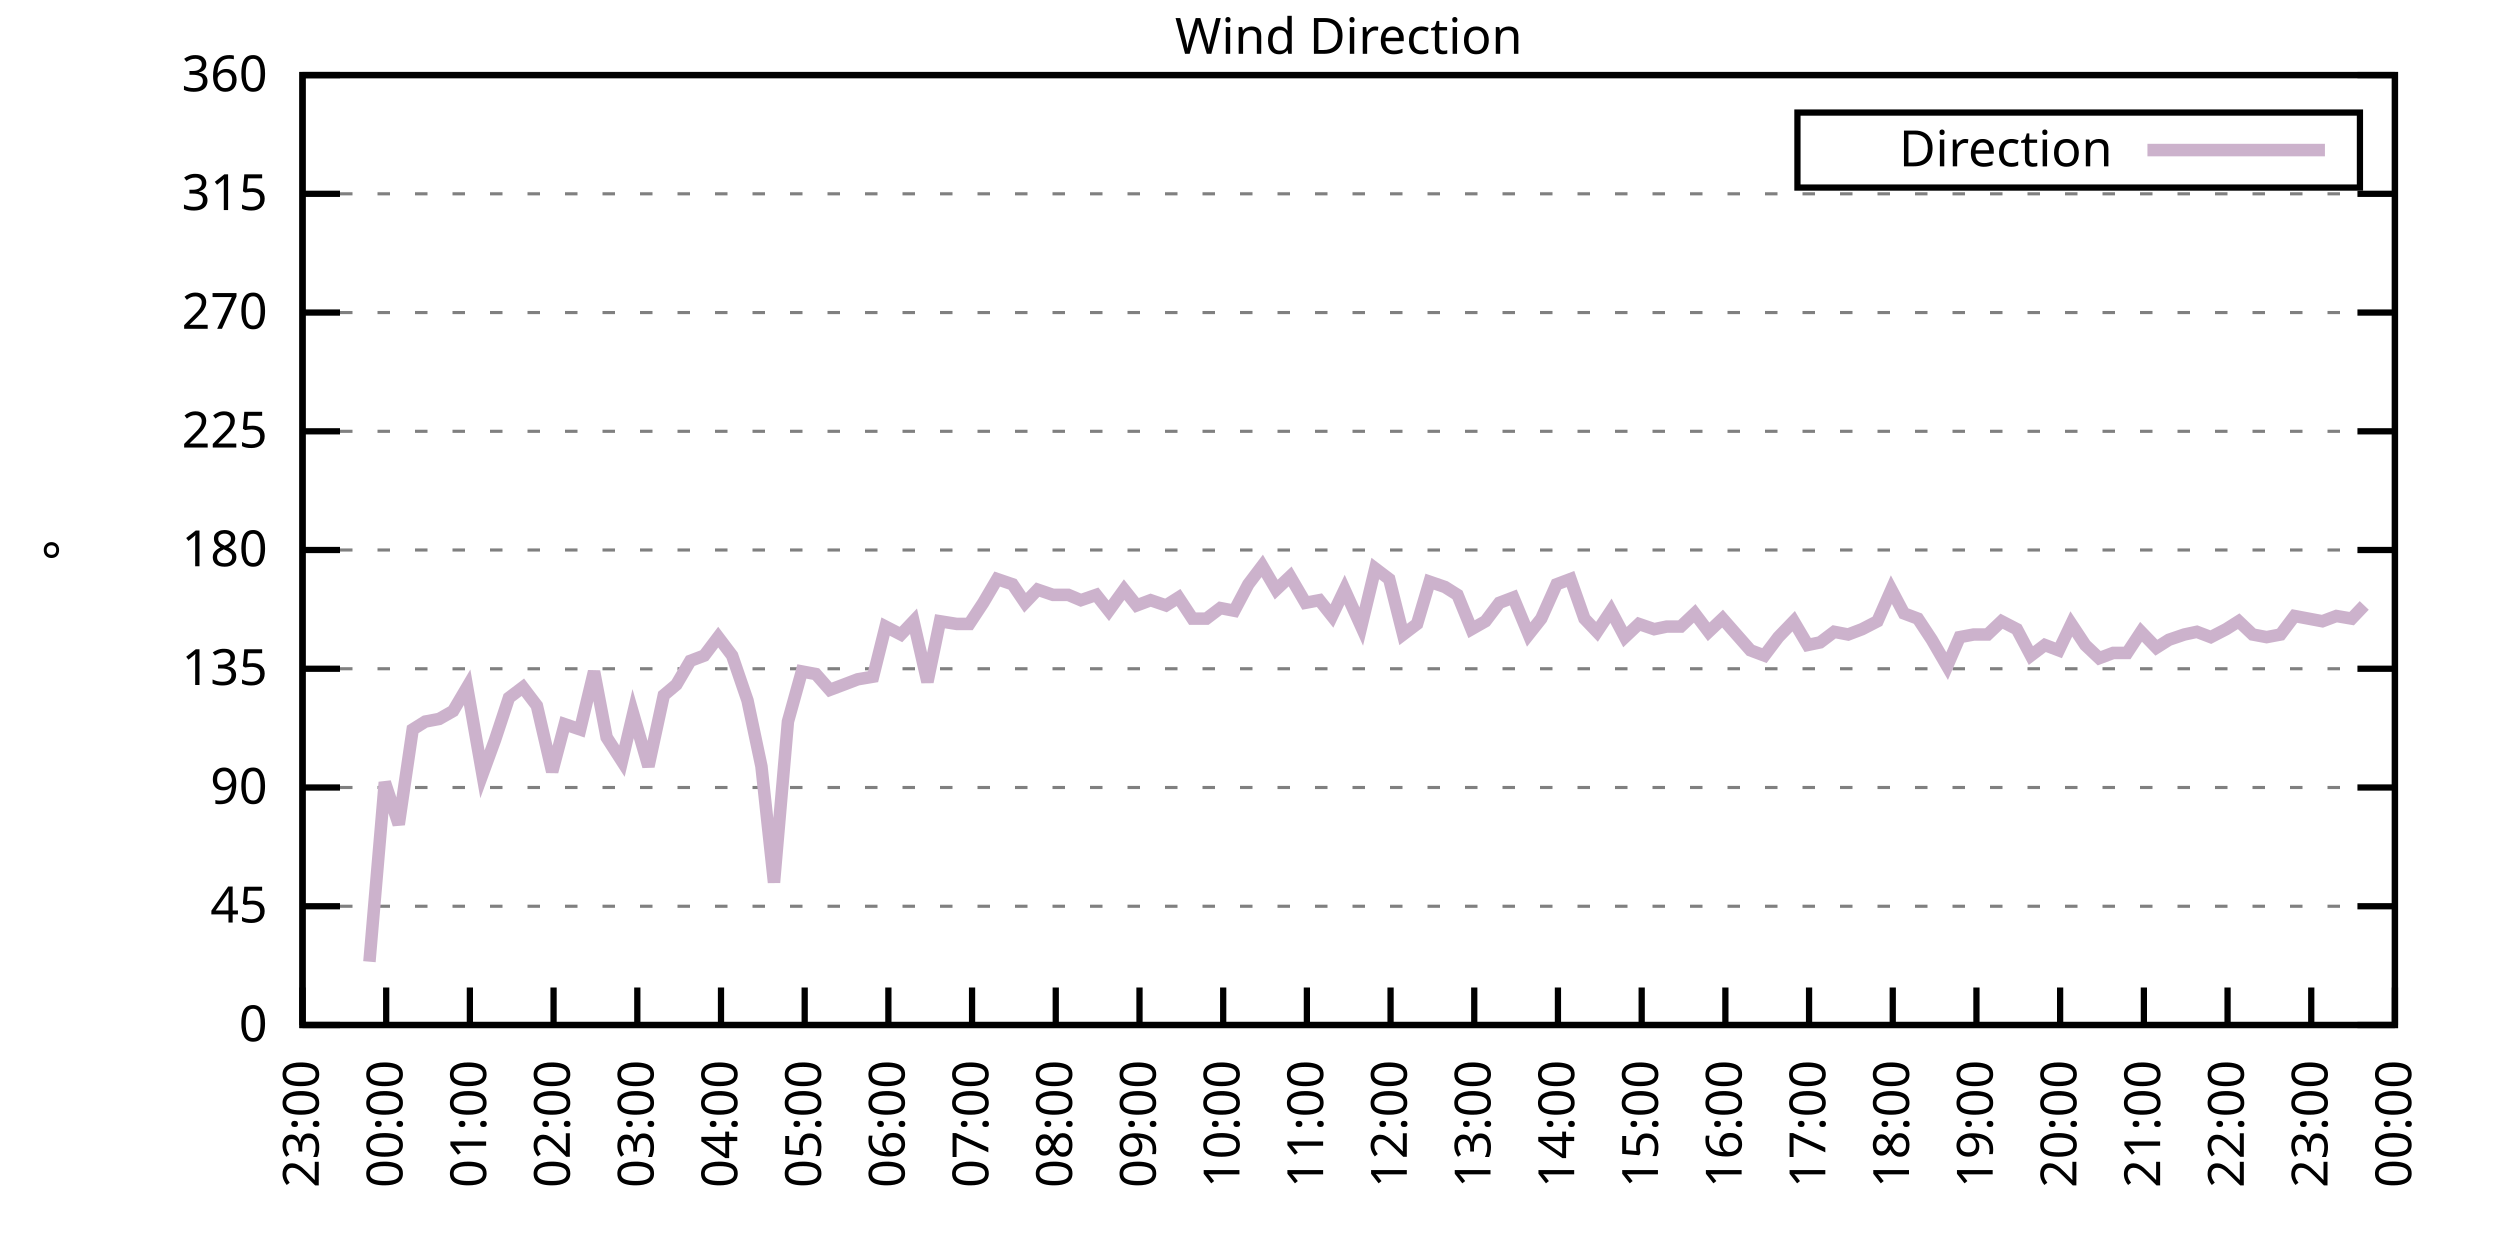
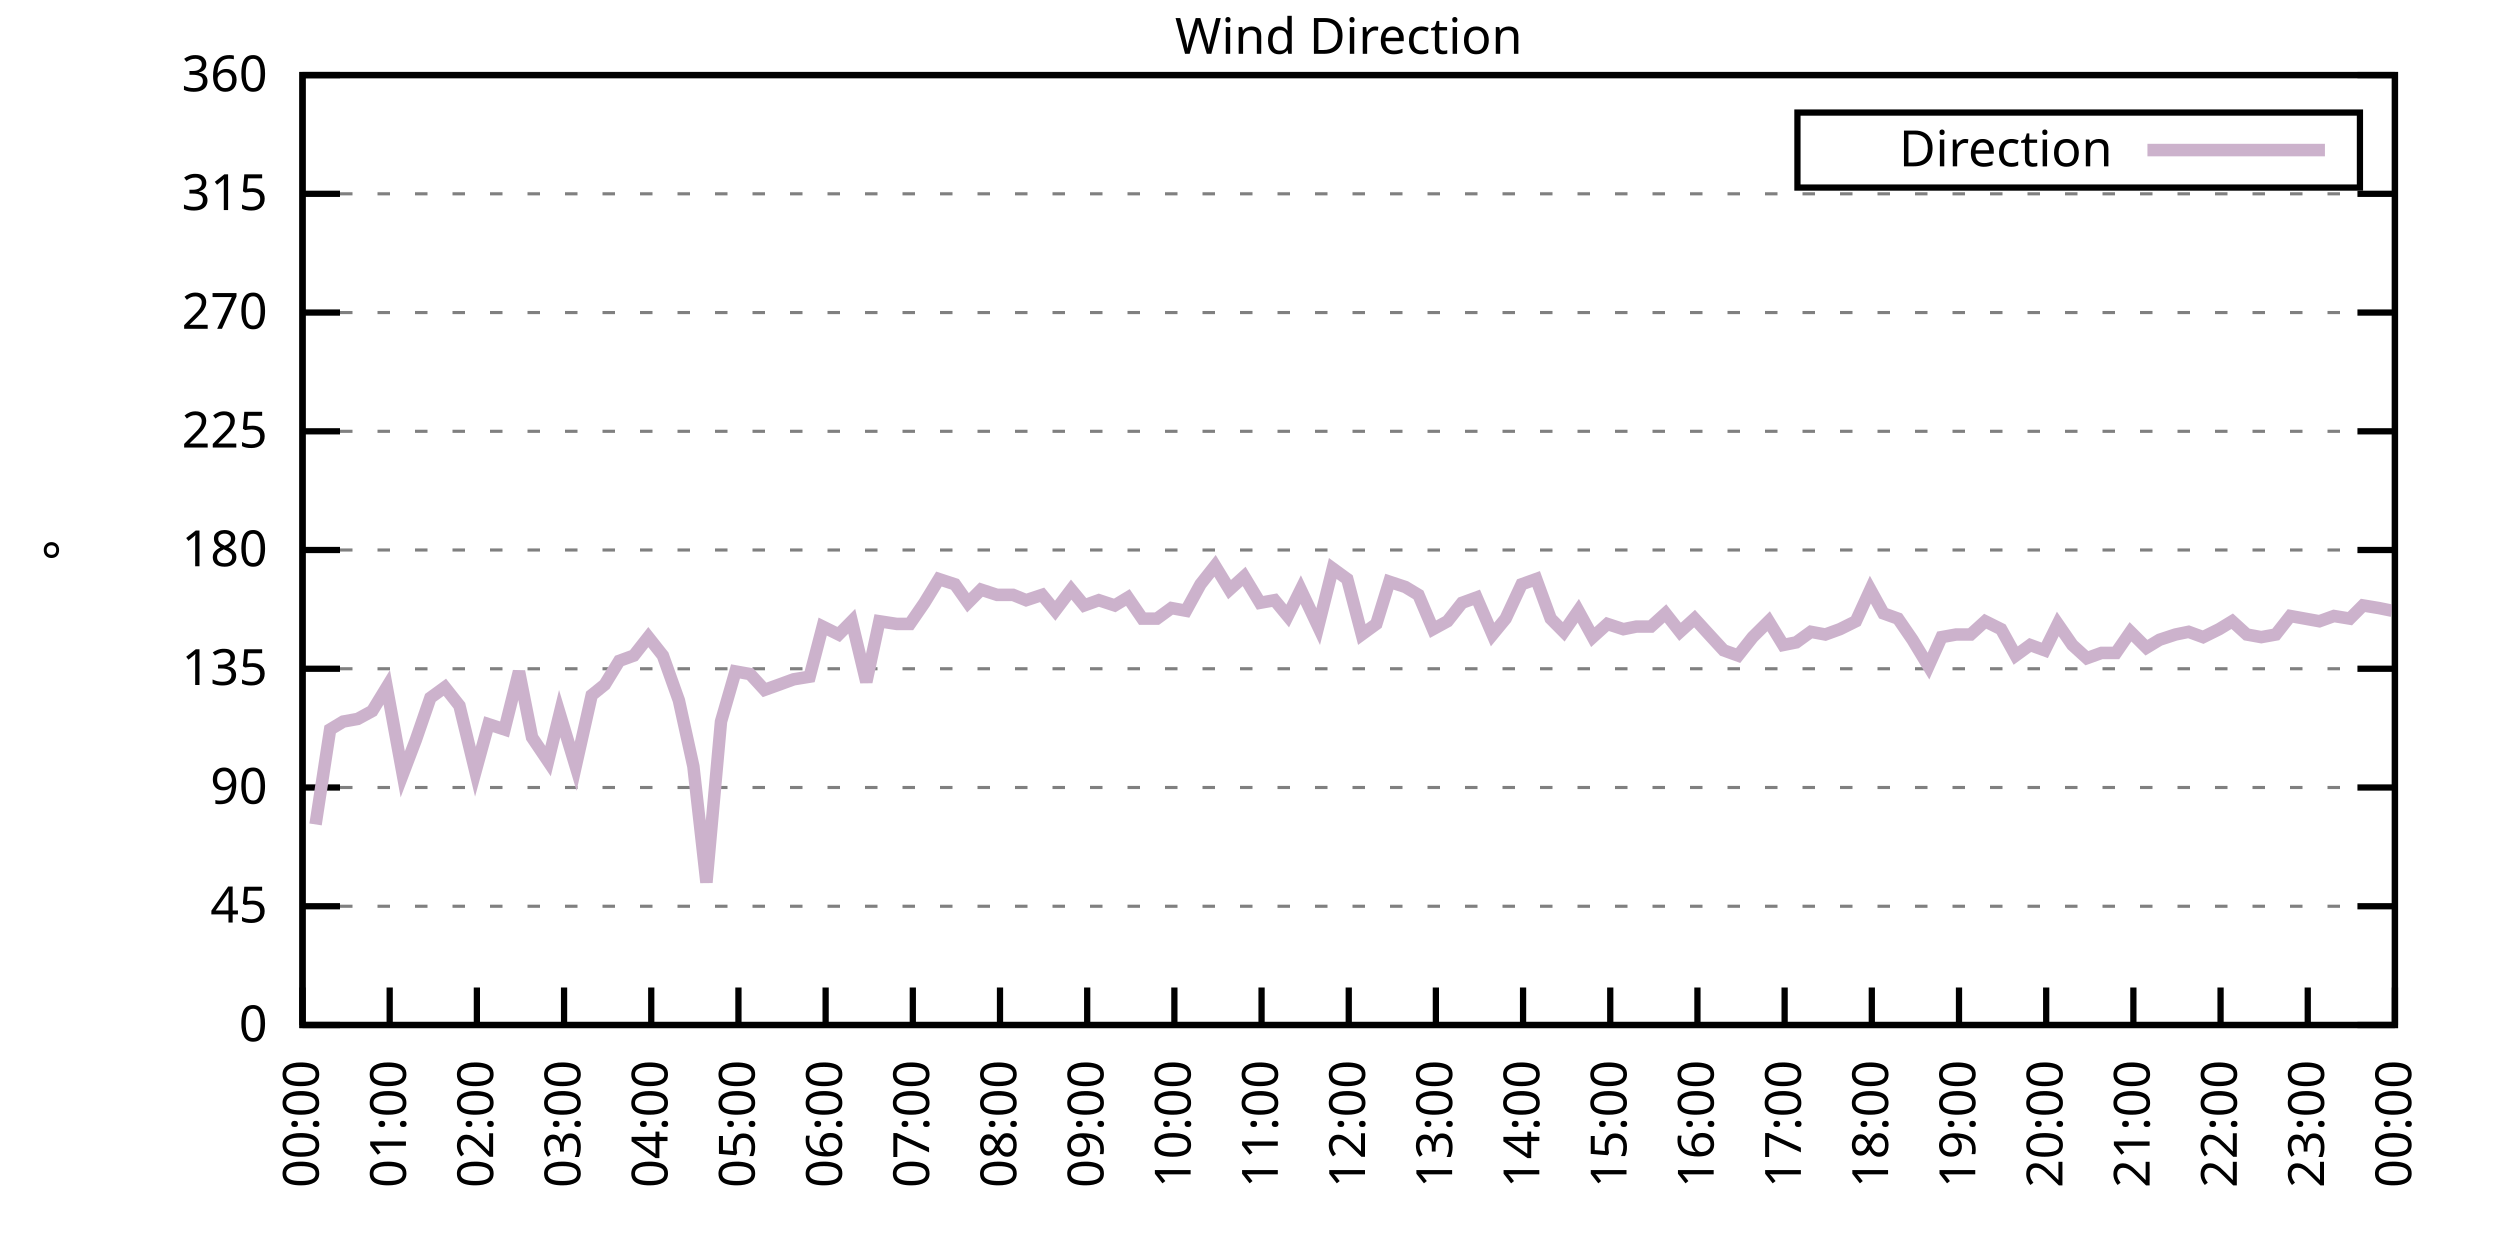
<svg xmlns="http://www.w3.org/2000/svg" xmlns:xlink="http://www.w3.org/1999/xlink" width="400" height="200" viewBox="0 0 400 200">
  <g id="gnuplot_canvas">
    <rect x="0" y="0" width="400" height="200" fill="none" />
    <defs>
      <circle id="gpDot" r="0.5" stroke-width="0.5" stroke="currentColor" />
      <path id="gpPt0" stroke-width="0.333" stroke="currentColor" d="M-1,0 h2 M0,-1 v2" />
      <path id="gpPt1" stroke-width="0.333" stroke="currentColor" d="M-1,-1 L1,1 M1,-1 L-1,1" />
      <path id="gpPt2" stroke-width="0.333" stroke="currentColor" d="M-1,0 L1,0 M0,-1 L0,1 M-1,-1 L1,1 M-1,1 L1,-1" />
      <rect id="gpPt3" stroke-width="0.333" stroke="currentColor" x="-1" y="-1" width="2" height="2" />
      <rect id="gpPt4" stroke-width="0.333" stroke="currentColor" fill="currentColor" x="-1" y="-1" width="2" height="2" />
      <circle id="gpPt5" stroke-width="0.333" stroke="currentColor" cx="0" cy="0" r="1" />
      <use xlink:href="#gpPt5" id="gpPt6" fill="currentColor" stroke="none" />
      <path id="gpPt7" stroke-width="0.333" stroke="currentColor" d="M0,-1.33 L-1.33,0.67 L1.33,0.67 z" />
      <use xlink:href="#gpPt7" id="gpPt8" fill="currentColor" stroke="none" />
      <use xlink:href="#gpPt7" id="gpPt9" stroke="currentColor" transform="rotate(180)" />
      <use xlink:href="#gpPt9" id="gpPt10" fill="currentColor" stroke="none" />
      <use xlink:href="#gpPt3" id="gpPt11" stroke="currentColor" transform="rotate(45)" />
      <use xlink:href="#gpPt11" id="gpPt12" fill="currentColor" stroke="none" />
      <path id="gpPt13" stroke-width="0.333" stroke="currentColor" d="M0,1.330 L1.265,0.411 L0.782,-1.067 L-0.782,-1.076 L-1.265,0.411 z" />
      <use xlink:href="#gpPt13" id="gpPt14" fill="currentColor" stroke="none" />
      <filter id="textbox" filterUnits="objectBoundingBox" x="0" y="0" height="1" width="1">
        <feFlood flood-color="white" flood-opacity="1" result="bgnd" />
        <feComposite in="SourceGraphic" in2="bgnd" operator="atop" />
      </filter>
      <filter id="greybox" filterUnits="objectBoundingBox" x="0" y="0" height="1" width="1">
        <feFlood flood-color="lightgrey" flood-opacity="1" result="grey" />
        <feComposite in="SourceGraphic" in2="grey" operator="atop" />
      </filter>
    </defs>
    <g fill="none" color="white" stroke="currentColor" stroke-width="1.00" stroke-linecap="butt" stroke-linejoin="miter">
</g>
    <g fill="none" color="black" stroke="currentColor" stroke-width="1.00" stroke-linecap="butt" stroke-linejoin="miter">
      <g stroke="none" shape-rendering="crispEdges">
        <polygon fill="rgb(255, 255, 255)" points="48.40,164.00 383.18,164.00 383.18,12.02 48.40,12.02 " />
      </g>
    </g>
    <g fill="none" color="black" stroke="currentColor" stroke-width="1.00" stroke-linecap="butt" stroke-linejoin="miter">
</g>
    <g fill="none" color="black" stroke="black" stroke-width="0.50" stroke-linecap="butt" stroke-linejoin="miter">
</g>
    <g fill="none" color="gray" stroke="currentColor" stroke-width="0.50" stroke-linecap="butt" stroke-linejoin="miter">
      <path stroke="gray" stroke-dasharray="2,4" class="gridline" d="M48.40,164.00 L383.19,164.00  " />
    </g>
    <g fill="none" color="gray" stroke="gray" stroke-width="1.00" stroke-linecap="butt" stroke-linejoin="miter">
</g>
    <g fill="none" color="black" stroke="currentColor" stroke-width="1.00" stroke-linecap="butt" stroke-linejoin="miter">
      <path stroke="black" d="M48.40,164.00 L54.40,164.00 M383.19,164.00 L377.19,164.00  " />
      <g transform="translate(42.80,166.60)" stroke="none" fill="black" font-family="Sans" font-size="8.00" text-anchor="end">
        <text>
          <tspan font-family="Sans"> 0</tspan>
        </text>
      </g>
    </g>
    <g fill="none" color="black" stroke="currentColor" stroke-width="1.00" stroke-linecap="butt" stroke-linejoin="miter">
</g>
    <g fill="none" color="black" stroke="black" stroke-width="0.50" stroke-linecap="butt" stroke-linejoin="miter">
</g>
    <g fill="none" color="gray" stroke="currentColor" stroke-width="0.50" stroke-linecap="butt" stroke-linejoin="miter">
      <path stroke="gray" stroke-dasharray="2,4" class="gridline" d="M48.40,145.00 L383.19,145.00  " />
    </g>
    <g fill="none" color="gray" stroke="gray" stroke-width="1.00" stroke-linecap="butt" stroke-linejoin="miter">
</g>
    <g fill="none" color="black" stroke="currentColor" stroke-width="1.00" stroke-linecap="butt" stroke-linejoin="miter">
      <path stroke="black" d="M48.40,145.00 L54.40,145.00 M383.19,145.00 L377.19,145.00  " />
      <g transform="translate(42.80,147.60)" stroke="none" fill="black" font-family="Sans" font-size="8.00" text-anchor="end">
        <text>
          <tspan font-family="Sans"> 45</tspan>
        </text>
      </g>
    </g>
    <g fill="none" color="black" stroke="currentColor" stroke-width="1.00" stroke-linecap="butt" stroke-linejoin="miter">
</g>
    <g fill="none" color="black" stroke="black" stroke-width="0.50" stroke-linecap="butt" stroke-linejoin="miter">
</g>
    <g fill="none" color="gray" stroke="currentColor" stroke-width="0.50" stroke-linecap="butt" stroke-linejoin="miter">
      <path stroke="gray" stroke-dasharray="2,4" class="gridline" d="M48.40,126.00 L383.19,126.00  " />
    </g>
    <g fill="none" color="gray" stroke="gray" stroke-width="1.00" stroke-linecap="butt" stroke-linejoin="miter">
</g>
    <g fill="none" color="black" stroke="currentColor" stroke-width="1.00" stroke-linecap="butt" stroke-linejoin="miter">
      <path stroke="black" d="M48.40,126.00 L54.40,126.00 M383.19,126.00 L377.19,126.00  " />
      <g transform="translate(42.80,128.60)" stroke="none" fill="black" font-family="Sans" font-size="8.00" text-anchor="end">
        <text>
          <tspan font-family="Sans"> 90</tspan>
        </text>
      </g>
    </g>
    <g fill="none" color="black" stroke="currentColor" stroke-width="1.00" stroke-linecap="butt" stroke-linejoin="miter">
</g>
    <g fill="none" color="black" stroke="black" stroke-width="0.50" stroke-linecap="butt" stroke-linejoin="miter">
</g>
    <g fill="none" color="gray" stroke="currentColor" stroke-width="0.50" stroke-linecap="butt" stroke-linejoin="miter">
      <path stroke="gray" stroke-dasharray="2,4" class="gridline" d="M48.40,107.00 L383.19,107.00  " />
    </g>
    <g fill="none" color="gray" stroke="gray" stroke-width="1.00" stroke-linecap="butt" stroke-linejoin="miter">
</g>
    <g fill="none" color="black" stroke="currentColor" stroke-width="1.00" stroke-linecap="butt" stroke-linejoin="miter">
      <path stroke="black" d="M48.40,107.00 L54.40,107.00 M383.19,107.00 L377.19,107.00  " />
      <g transform="translate(42.80,109.60)" stroke="none" fill="black" font-family="Sans" font-size="8.00" text-anchor="end">
        <text>
          <tspan font-family="Sans"> 135</tspan>
        </text>
      </g>
    </g>
    <g fill="none" color="black" stroke="currentColor" stroke-width="1.00" stroke-linecap="butt" stroke-linejoin="miter">
</g>
    <g fill="none" color="black" stroke="black" stroke-width="0.50" stroke-linecap="butt" stroke-linejoin="miter">
</g>
    <g fill="none" color="gray" stroke="currentColor" stroke-width="0.50" stroke-linecap="butt" stroke-linejoin="miter">
      <path stroke="gray" stroke-dasharray="2,4" class="gridline" d="M48.40,88.00 L383.19,88.00  " />
    </g>
    <g fill="none" color="gray" stroke="gray" stroke-width="1.00" stroke-linecap="butt" stroke-linejoin="miter">
</g>
    <g fill="none" color="black" stroke="currentColor" stroke-width="1.00" stroke-linecap="butt" stroke-linejoin="miter">
      <path stroke="black" d="M48.40,88.00 L54.40,88.00 M383.19,88.00 L377.19,88.00  " />
      <g transform="translate(42.80,90.60)" stroke="none" fill="black" font-family="Sans" font-size="8.00" text-anchor="end">
        <text>
          <tspan font-family="Sans"> 180</tspan>
        </text>
      </g>
    </g>
    <g fill="none" color="black" stroke="currentColor" stroke-width="1.00" stroke-linecap="butt" stroke-linejoin="miter">
</g>
    <g fill="none" color="black" stroke="black" stroke-width="0.50" stroke-linecap="butt" stroke-linejoin="miter">
</g>
    <g fill="none" color="gray" stroke="currentColor" stroke-width="0.50" stroke-linecap="butt" stroke-linejoin="miter">
      <path stroke="gray" stroke-dasharray="2,4" class="gridline" d="M48.40,69.01 L383.19,69.01  " />
    </g>
    <g fill="none" color="gray" stroke="gray" stroke-width="1.00" stroke-linecap="butt" stroke-linejoin="miter">
</g>
    <g fill="none" color="black" stroke="currentColor" stroke-width="1.00" stroke-linecap="butt" stroke-linejoin="miter">
      <path stroke="black" d="M48.40,69.01 L54.40,69.01 M383.19,69.01 L377.19,69.01  " />
      <g transform="translate(42.80,71.61)" stroke="none" fill="black" font-family="Sans" font-size="8.00" text-anchor="end">
        <text>
          <tspan font-family="Sans"> 225</tspan>
        </text>
      </g>
    </g>
    <g fill="none" color="black" stroke="currentColor" stroke-width="1.00" stroke-linecap="butt" stroke-linejoin="miter">
</g>
    <g fill="none" color="black" stroke="black" stroke-width="0.50" stroke-linecap="butt" stroke-linejoin="miter">
</g>
    <g fill="none" color="gray" stroke="currentColor" stroke-width="0.50" stroke-linecap="butt" stroke-linejoin="miter">
      <path stroke="gray" stroke-dasharray="2,4" class="gridline" d="M48.40,50.01 L383.19,50.01  " />
    </g>
    <g fill="none" color="gray" stroke="gray" stroke-width="1.00" stroke-linecap="butt" stroke-linejoin="miter">
</g>
    <g fill="none" color="black" stroke="currentColor" stroke-width="1.00" stroke-linecap="butt" stroke-linejoin="miter">
      <path stroke="black" d="M48.40,50.01 L54.40,50.01 M383.19,50.01 L377.19,50.01  " />
      <g transform="translate(42.80,52.61)" stroke="none" fill="black" font-family="Sans" font-size="8.00" text-anchor="end">
        <text>
          <tspan font-family="Sans"> 270</tspan>
        </text>
      </g>
    </g>
    <g fill="none" color="black" stroke="currentColor" stroke-width="1.00" stroke-linecap="butt" stroke-linejoin="miter">
</g>
    <g fill="none" color="black" stroke="black" stroke-width="0.50" stroke-linecap="butt" stroke-linejoin="miter">
</g>
    <g fill="none" color="gray" stroke="currentColor" stroke-width="0.50" stroke-linecap="butt" stroke-linejoin="miter">
      <path stroke="gray" stroke-dasharray="2,4" class="gridline" d="M48.40,31.01 L383.19,31.01  " />
    </g>
    <g fill="none" color="gray" stroke="gray" stroke-width="1.00" stroke-linecap="butt" stroke-linejoin="miter">
</g>
    <g fill="none" color="black" stroke="currentColor" stroke-width="1.00" stroke-linecap="butt" stroke-linejoin="miter">
      <path stroke="black" d="M48.40,31.01 L54.40,31.01 M383.19,31.01 L377.19,31.01  " />
      <g transform="translate(42.80,33.61)" stroke="none" fill="black" font-family="Sans" font-size="8.00" text-anchor="end">
        <text>
          <tspan font-family="Sans"> 315</tspan>
        </text>
      </g>
    </g>
    <g fill="none" color="black" stroke="currentColor" stroke-width="1.00" stroke-linecap="butt" stroke-linejoin="miter">
</g>
    <g fill="none" color="black" stroke="black" stroke-width="0.50" stroke-linecap="butt" stroke-linejoin="miter">
</g>
    <g fill="none" color="gray" stroke="currentColor" stroke-width="0.50" stroke-linecap="butt" stroke-linejoin="miter">
      <path stroke="gray" stroke-dasharray="2,4" class="gridline" d="M48.40,12.01 L383.19,12.01  " />
    </g>
    <g fill="none" color="gray" stroke="gray" stroke-width="1.00" stroke-linecap="butt" stroke-linejoin="miter">
</g>
    <g fill="none" color="black" stroke="currentColor" stroke-width="1.00" stroke-linecap="butt" stroke-linejoin="miter">
      <path stroke="black" d="M48.40,12.01 L54.40,12.01 M383.19,12.01 L377.19,12.01  " />
      <g transform="translate(42.80,14.61)" stroke="none" fill="black" font-family="Sans" font-size="8.00" text-anchor="end">
        <text>
          <tspan font-family="Sans"> 360</tspan>
        </text>
      </g>
    </g>
    <g fill="none" color="black" stroke="currentColor" stroke-width="1.00" stroke-linecap="butt" stroke-linejoin="miter">
      <path stroke="black" d="M48.40,164.00 L48.40,158.00  " />
      <g transform="translate(51.00,169.60) rotate(270.00)" stroke="none" fill="black" font-family="Sans" font-size="8.00" text-anchor="end">
        <text>
-           <tspan font-family="Sans">23:00</tspan>
-         </text>
-       </g>
-     </g>
-     <g fill="none" color="black" stroke="currentColor" stroke-width="1.00" stroke-linecap="butt" stroke-linejoin="miter">
-       <path stroke="black" d="M61.79,164.00 L61.79,158.00  " />
-       <g transform="translate(64.39,169.60) rotate(270.00)" stroke="none" fill="black" font-family="Sans" font-size="8.00" text-anchor="end">
-         <text>
          <tspan font-family="Sans">00:00</tspan>
        </text>
      </g>
    </g>
    <g fill="none" color="black" stroke="currentColor" stroke-width="1.00" stroke-linecap="butt" stroke-linejoin="miter">
-       <path stroke="black" d="M75.18,164.00 L75.18,158.00  " />
-       <g transform="translate(77.78,169.60) rotate(270.00)" stroke="none" fill="black" font-family="Sans" font-size="8.00" text-anchor="end">
+       <path stroke="black" d="M62.35,164.00 L62.35,158.00  " />
+       <g transform="translate(64.95,169.60) rotate(270.00)" stroke="none" fill="black" font-family="Sans" font-size="8.00" text-anchor="end">
        <text>
          <tspan font-family="Sans">01:00</tspan>
        </text>
      </g>
    </g>
    <g fill="none" color="black" stroke="currentColor" stroke-width="1.00" stroke-linecap="butt" stroke-linejoin="miter">
-       <path stroke="black" d="M88.57,164.00 L88.57,158.00  " />
-       <g transform="translate(91.17,169.60) rotate(270.00)" stroke="none" fill="black" font-family="Sans" font-size="8.00" text-anchor="end">
+       <path stroke="black" d="M76.30,164.00 L76.30,158.00  " />
+       <g transform="translate(78.90,169.60) rotate(270.00)" stroke="none" fill="black" font-family="Sans" font-size="8.00" text-anchor="end">
        <text>
          <tspan font-family="Sans">02:00</tspan>
        </text>
      </g>
    </g>
    <g fill="none" color="black" stroke="currentColor" stroke-width="1.00" stroke-linecap="butt" stroke-linejoin="miter">
-       <path stroke="black" d="M101.97,164.00 L101.97,158.00  " />
-       <g transform="translate(104.57,169.60) rotate(270.00)" stroke="none" fill="black" font-family="Sans" font-size="8.00" text-anchor="end">
+       <path stroke="black" d="M90.25,164.00 L90.25,158.00  " />
+       <g transform="translate(92.85,169.60) rotate(270.00)" stroke="none" fill="black" font-family="Sans" font-size="8.00" text-anchor="end">
        <text>
          <tspan font-family="Sans">03:00</tspan>
        </text>
      </g>
    </g>
    <g fill="none" color="black" stroke="currentColor" stroke-width="1.00" stroke-linecap="butt" stroke-linejoin="miter">
-       <path stroke="black" d="M115.36,164.00 L115.36,158.00  " />
-       <g transform="translate(117.96,169.60) rotate(270.00)" stroke="none" fill="black" font-family="Sans" font-size="8.00" text-anchor="end">
+       <path stroke="black" d="M104.20,164.00 L104.20,158.00  " />
+       <g transform="translate(106.80,169.60) rotate(270.00)" stroke="none" fill="black" font-family="Sans" font-size="8.00" text-anchor="end">
        <text>
          <tspan font-family="Sans">04:00</tspan>
        </text>
      </g>
    </g>
    <g fill="none" color="black" stroke="currentColor" stroke-width="1.00" stroke-linecap="butt" stroke-linejoin="miter">
-       <path stroke="black" d="M128.75,164.00 L128.75,158.00  " />
-       <g transform="translate(131.35,169.60) rotate(270.00)" stroke="none" fill="black" font-family="Sans" font-size="8.00" text-anchor="end">
+       <path stroke="black" d="M118.15,164.00 L118.15,158.00  " />
+       <g transform="translate(120.75,169.60) rotate(270.00)" stroke="none" fill="black" font-family="Sans" font-size="8.00" text-anchor="end">
        <text>
          <tspan font-family="Sans">05:00</tspan>
        </text>
      </g>
    </g>
    <g fill="none" color="black" stroke="currentColor" stroke-width="1.00" stroke-linecap="butt" stroke-linejoin="miter">
-       <path stroke="black" d="M142.14,164.00 L142.14,158.00  " />
-       <g transform="translate(144.74,169.60) rotate(270.00)" stroke="none" fill="black" font-family="Sans" font-size="8.00" text-anchor="end">
+       <path stroke="black" d="M132.10,164.00 L132.10,158.00  " />
+       <g transform="translate(134.70,169.60) rotate(270.00)" stroke="none" fill="black" font-family="Sans" font-size="8.00" text-anchor="end">
        <text>
          <tspan font-family="Sans">06:00</tspan>
        </text>
      </g>
    </g>
    <g fill="none" color="black" stroke="currentColor" stroke-width="1.00" stroke-linecap="butt" stroke-linejoin="miter">
-       <path stroke="black" d="M155.53,164.00 L155.53,158.00  " />
-       <g transform="translate(158.13,169.60) rotate(270.00)" stroke="none" fill="black" font-family="Sans" font-size="8.00" text-anchor="end">
+       <path stroke="black" d="M146.05,164.00 L146.05,158.00  " />
+       <g transform="translate(148.65,169.60) rotate(270.00)" stroke="none" fill="black" font-family="Sans" font-size="8.00" text-anchor="end">
        <text>
          <tspan font-family="Sans">07:00</tspan>
        </text>
      </g>
    </g>
    <g fill="none" color="black" stroke="currentColor" stroke-width="1.00" stroke-linecap="butt" stroke-linejoin="miter">
-       <path stroke="black" d="M168.92,164.00 L168.92,158.00  " />
-       <g transform="translate(171.52,169.60) rotate(270.00)" stroke="none" fill="black" font-family="Sans" font-size="8.00" text-anchor="end">
+       <path stroke="black" d="M160.00,164.00 L160.00,158.00  " />
+       <g transform="translate(162.60,169.60) rotate(270.00)" stroke="none" fill="black" font-family="Sans" font-size="8.00" text-anchor="end">
        <text>
          <tspan font-family="Sans">08:00</tspan>
        </text>
      </g>
    </g>
    <g fill="none" color="black" stroke="currentColor" stroke-width="1.00" stroke-linecap="butt" stroke-linejoin="miter">
-       <path stroke="black" d="M182.32,164.00 L182.32,158.00  " />
-       <g transform="translate(184.92,169.60) rotate(270.00)" stroke="none" fill="black" font-family="Sans" font-size="8.00" text-anchor="end">
+       <path stroke="black" d="M173.95,164.00 L173.95,158.00  " />
+       <g transform="translate(176.55,169.60) rotate(270.00)" stroke="none" fill="black" font-family="Sans" font-size="8.00" text-anchor="end">
        <text>
          <tspan font-family="Sans">09:00</tspan>
        </text>
      </g>
    </g>
    <g fill="none" color="black" stroke="currentColor" stroke-width="1.00" stroke-linecap="butt" stroke-linejoin="miter">
-       <path stroke="black" d="M195.71,164.00 L195.71,158.00  " />
-       <g transform="translate(198.31,169.60) rotate(270.00)" stroke="none" fill="black" font-family="Sans" font-size="8.00" text-anchor="end">
+       <path stroke="black" d="M187.90,164.00 L187.90,158.00  " />
+       <g transform="translate(190.50,169.60) rotate(270.00)" stroke="none" fill="black" font-family="Sans" font-size="8.00" text-anchor="end">
        <text>
          <tspan font-family="Sans">10:00</tspan>
        </text>
      </g>
    </g>
    <g fill="none" color="black" stroke="currentColor" stroke-width="1.00" stroke-linecap="butt" stroke-linejoin="miter">
-       <path stroke="black" d="M209.10,164.00 L209.10,158.00  " />
-       <g transform="translate(211.70,169.60) rotate(270.00)" stroke="none" fill="black" font-family="Sans" font-size="8.00" text-anchor="end">
+       <path stroke="black" d="M201.85,164.00 L201.85,158.00  " />
+       <g transform="translate(204.45,169.60) rotate(270.00)" stroke="none" fill="black" font-family="Sans" font-size="8.00" text-anchor="end">
        <text>
          <tspan font-family="Sans">11:00</tspan>
        </text>
      </g>
    </g>
    <g fill="none" color="black" stroke="currentColor" stroke-width="1.00" stroke-linecap="butt" stroke-linejoin="miter">
-       <path stroke="black" d="M222.49,164.00 L222.49,158.00  " />
-       <g transform="translate(225.09,169.60) rotate(270.00)" stroke="none" fill="black" font-family="Sans" font-size="8.00" text-anchor="end">
+       <path stroke="black" d="M215.80,164.00 L215.80,158.00  " />
+       <g transform="translate(218.40,169.60) rotate(270.00)" stroke="none" fill="black" font-family="Sans" font-size="8.00" text-anchor="end">
        <text>
          <tspan font-family="Sans">12:00</tspan>
        </text>
      </g>
    </g>
    <g fill="none" color="black" stroke="currentColor" stroke-width="1.00" stroke-linecap="butt" stroke-linejoin="miter">
-       <path stroke="black" d="M235.88,164.00 L235.88,158.00  " />
-       <g transform="translate(238.48,169.60) rotate(270.00)" stroke="none" fill="black" font-family="Sans" font-size="8.00" text-anchor="end">
+       <path stroke="black" d="M229.74,164.00 L229.74,158.00  " />
+       <g transform="translate(232.34,169.60) rotate(270.00)" stroke="none" fill="black" font-family="Sans" font-size="8.00" text-anchor="end">
        <text>
          <tspan font-family="Sans">13:00</tspan>
        </text>
      </g>
    </g>
    <g fill="none" color="black" stroke="currentColor" stroke-width="1.00" stroke-linecap="butt" stroke-linejoin="miter">
-       <path stroke="black" d="M249.27,164.00 L249.27,158.00  " />
-       <g transform="translate(251.87,169.60) rotate(270.00)" stroke="none" fill="black" font-family="Sans" font-size="8.00" text-anchor="end">
+       <path stroke="black" d="M243.69,164.00 L243.69,158.00  " />
+       <g transform="translate(246.29,169.60) rotate(270.00)" stroke="none" fill="black" font-family="Sans" font-size="8.00" text-anchor="end">
        <text>
          <tspan font-family="Sans">14:00</tspan>
        </text>
      </g>
    </g>
    <g fill="none" color="black" stroke="currentColor" stroke-width="1.00" stroke-linecap="butt" stroke-linejoin="miter">
-       <path stroke="black" d="M262.67,164.00 L262.67,158.00  " />
-       <g transform="translate(265.27,169.60) rotate(270.00)" stroke="none" fill="black" font-family="Sans" font-size="8.00" text-anchor="end">
+       <path stroke="black" d="M257.64,164.00 L257.64,158.00  " />
+       <g transform="translate(260.24,169.60) rotate(270.00)" stroke="none" fill="black" font-family="Sans" font-size="8.00" text-anchor="end">
        <text>
          <tspan font-family="Sans">15:00</tspan>
        </text>
      </g>
    </g>
    <g fill="none" color="black" stroke="currentColor" stroke-width="1.00" stroke-linecap="butt" stroke-linejoin="miter">
-       <path stroke="black" d="M276.06,164.00 L276.06,158.00  " />
-       <g transform="translate(278.66,169.60) rotate(270.00)" stroke="none" fill="black" font-family="Sans" font-size="8.00" text-anchor="end">
+       <path stroke="black" d="M271.59,164.00 L271.59,158.00  " />
+       <g transform="translate(274.19,169.60) rotate(270.00)" stroke="none" fill="black" font-family="Sans" font-size="8.00" text-anchor="end">
        <text>
          <tspan font-family="Sans">16:00</tspan>
        </text>
      </g>
    </g>
    <g fill="none" color="black" stroke="currentColor" stroke-width="1.00" stroke-linecap="butt" stroke-linejoin="miter">
-       <path stroke="black" d="M289.45,164.00 L289.45,158.00  " />
-       <g transform="translate(292.05,169.60) rotate(270.00)" stroke="none" fill="black" font-family="Sans" font-size="8.00" text-anchor="end">
+       <path stroke="black" d="M285.54,164.00 L285.54,158.00  " />
+       <g transform="translate(288.14,169.60) rotate(270.00)" stroke="none" fill="black" font-family="Sans" font-size="8.00" text-anchor="end">
        <text>
          <tspan font-family="Sans">17:00</tspan>
        </text>
      </g>
    </g>
    <g fill="none" color="black" stroke="currentColor" stroke-width="1.00" stroke-linecap="butt" stroke-linejoin="miter">
-       <path stroke="black" d="M302.84,164.00 L302.84,158.00  " />
-       <g transform="translate(305.44,169.60) rotate(270.00)" stroke="none" fill="black" font-family="Sans" font-size="8.00" text-anchor="end">
+       <path stroke="black" d="M299.49,164.00 L299.49,158.00  " />
+       <g transform="translate(302.09,169.60) rotate(270.00)" stroke="none" fill="black" font-family="Sans" font-size="8.00" text-anchor="end">
        <text>
          <tspan font-family="Sans">18:00</tspan>
        </text>
      </g>
    </g>
    <g fill="none" color="black" stroke="currentColor" stroke-width="1.00" stroke-linecap="butt" stroke-linejoin="miter">
-       <path stroke="black" d="M316.23,164.00 L316.23,158.00  " />
-       <g transform="translate(318.83,169.60) rotate(270.00)" stroke="none" fill="black" font-family="Sans" font-size="8.00" text-anchor="end">
+       <path stroke="black" d="M313.44,164.00 L313.44,158.00  " />
+       <g transform="translate(316.04,169.60) rotate(270.00)" stroke="none" fill="black" font-family="Sans" font-size="8.00" text-anchor="end">
        <text>
          <tspan font-family="Sans">19:00</tspan>
        </text>
      </g>
    </g>
    <g fill="none" color="black" stroke="currentColor" stroke-width="1.00" stroke-linecap="butt" stroke-linejoin="miter">
-       <path stroke="black" d="M329.62,164.00 L329.62,158.00  " />
-       <g transform="translate(332.22,169.60) rotate(270.00)" stroke="none" fill="black" font-family="Sans" font-size="8.00" text-anchor="end">
+       <path stroke="black" d="M327.39,164.00 L327.39,158.00  " />
+       <g transform="translate(329.99,169.60) rotate(270.00)" stroke="none" fill="black" font-family="Sans" font-size="8.00" text-anchor="end">
        <text>
          <tspan font-family="Sans">20:00</tspan>
        </text>
      </g>
    </g>
    <g fill="none" color="black" stroke="currentColor" stroke-width="1.00" stroke-linecap="butt" stroke-linejoin="miter">
-       <path stroke="black" d="M343.02,164.00 L343.02,158.00  " />
-       <g transform="translate(345.62,169.60) rotate(270.00)" stroke="none" fill="black" font-family="Sans" font-size="8.00" text-anchor="end">
+       <path stroke="black" d="M341.34,164.00 L341.34,158.00  " />
+       <g transform="translate(343.94,169.60) rotate(270.00)" stroke="none" fill="black" font-family="Sans" font-size="8.00" text-anchor="end">
        <text>
          <tspan font-family="Sans">21:00</tspan>
        </text>
      </g>
    </g>
    <g fill="none" color="black" stroke="currentColor" stroke-width="1.00" stroke-linecap="butt" stroke-linejoin="miter">
-       <path stroke="black" d="M356.41,164.00 L356.41,158.00  " />
-       <g transform="translate(359.01,169.60) rotate(270.00)" stroke="none" fill="black" font-family="Sans" font-size="8.00" text-anchor="end">
+       <path stroke="black" d="M355.29,164.00 L355.29,158.00  " />
+       <g transform="translate(357.89,169.60) rotate(270.00)" stroke="none" fill="black" font-family="Sans" font-size="8.00" text-anchor="end">
        <text>
          <tspan font-family="Sans">22:00</tspan>
        </text>
      </g>
    </g>
    <g fill="none" color="black" stroke="currentColor" stroke-width="1.00" stroke-linecap="butt" stroke-linejoin="miter">
-       <path stroke="black" d="M369.80,164.00 L369.80,158.00  " />
-       <g transform="translate(372.40,169.60) rotate(270.00)" stroke="none" fill="black" font-family="Sans" font-size="8.00" text-anchor="end">
+       <path stroke="black" d="M369.24,164.00 L369.24,158.00  " />
+       <g transform="translate(371.84,169.60) rotate(270.00)" stroke="none" fill="black" font-family="Sans" font-size="8.00" text-anchor="end">
        <text>
          <tspan font-family="Sans">23:00</tspan>
        </text>
      </g>
    </g>
    <g fill="none" color="black" stroke="currentColor" stroke-width="1.00" stroke-linecap="butt" stroke-linejoin="miter">
      <path stroke="black" d="M383.19,164.00 L383.19,158.00  " />
      <g transform="translate(385.79,169.60) rotate(270.00)" stroke="none" fill="black" font-family="Sans" font-size="8.00" text-anchor="end">
        <text>
          <tspan font-family="Sans">00:00</tspan>
        </text>
      </g>
    </g>
    <g fill="none" color="black" stroke="currentColor" stroke-width="1.00" stroke-linecap="butt" stroke-linejoin="miter">
</g>
    <g fill="none" color="black" stroke="currentColor" stroke-width="1.00" stroke-linecap="butt" stroke-linejoin="miter">
      <path stroke="black" d="M48.40,12.01 L48.40,164.00 L383.19,164.00 L383.19,12.01 L48.40,12.01 Z  " />
    </g>
    <g fill="none" color="black" stroke="currentColor" stroke-width="1.00" stroke-linecap="butt" stroke-linejoin="miter">
</g>
    <g fill="none" color="black" stroke="currentColor" stroke-width="1.00" stroke-linecap="butt" stroke-linejoin="miter">
      <path stroke="black" d="M287.59,30.01 L287.59,18.01 L377.59,18.01 L377.59,30.01 L287.59,30.01 Z  " />
    </g>
    <g id="Wind_direction_plot_1">
      <g fill="none" color="white" stroke="black" stroke-width="2.00" stroke-linecap="butt" stroke-linejoin="miter">
</g>
      <g fill="none" color="black" stroke="currentColor" stroke-width="2.00" stroke-linecap="butt" stroke-linejoin="miter">
        <g transform="translate(337.99,26.61)" stroke="none" fill="black" font-family="Sans" font-size="8.00" text-anchor="end">
          <text>
            <tspan font-family="Sans">Direction</tspan>
          </text>
        </g>
      </g>
      <g fill="none" color="black" stroke="currentColor" stroke-width="2.00" stroke-linecap="butt" stroke-linejoin="miter">
-         <path stroke="rgb(204, 178, 204)" d="M343.59,24.01 L371.99,24.01 M59.11,153.87 L61.57,125.16 L63.80,131.91 L66.03,116.71 L68.04,115.45 L70.27,115.03   L72.50,113.76 L74.74,109.96 L77.19,123.89 L79.20,118.40 L81.43,111.65 L83.66,109.96 L85.90,112.91 L88.35,123.47   L90.36,115.87 L92.82,116.71 L95.05,107.43 L97.06,117.98 L99.51,121.78 L101.30,114.18 L103.75,122.62 L106.21,111.23   L108.22,109.54 L110.45,105.74 L112.68,104.89 L114.91,101.94 L117.14,104.89 L119.60,112.07 L121.83,122.62 L123.84,141.20   L126.07,115.45 L128.30,107.43 L130.54,107.85 L132.77,110.38 L135.00,109.54 L137.23,108.69 L139.69,108.27 L141.69,100.25   L144.15,101.52 L146.16,99.40 L148.39,109.11 L150.40,99.40 L153.08,99.83 L155.09,99.83 L157.32,96.45 L159.55,92.65   L162.01,93.49 L164.01,96.45 L166.02,94.34 L168.48,95.18 L170.93,95.18 L172.94,96.03 L175.40,95.18 L177.41,97.72   L179.86,94.34 L181.87,96.87 L184.10,96.03 L186.56,96.87 L188.57,95.60 L190.80,98.98 L193.03,98.98 L195.26,97.29   L197.49,97.72 L199.73,93.49 L201.96,90.54 L204.19,94.34 L206.42,92.23 L208.88,96.45 L211.11,96.03 L213.12,98.56   L215.13,94.34 L217.80,100.25 L220.04,90.96 L222.27,92.65 L224.50,101.52 L226.73,99.83 L228.74,93.07 L231.20,93.92   L233.20,95.18 L235.44,100.67 L237.67,99.40 L239.90,96.45 L242.13,95.60 L244.59,101.52 L246.60,98.98 L249.05,93.49   L251.28,92.65 L253.51,98.98 L255.52,101.09 L257.76,97.72 L259.99,101.94 L262.22,99.83 L264.67,100.67 L266.68,100.25   L268.92,100.25 L271.15,98.14 L273.38,101.09 L275.61,98.98 L277.84,101.52 L280.07,104.05 L282.31,104.89 L284.54,101.94   L286.99,99.40 L289.23,103.20 L291.23,102.78 L293.47,101.09 L295.70,101.52 L297.93,100.67 L300.39,99.40 L302.62,94.34   L304.63,98.14 L306.86,98.98 L309.09,102.36 L311.54,106.58 L313.55,101.94 L315.79,101.52 L318.02,101.52 L320.25,99.40   L322.70,100.67 L324.94,104.89 L327.17,103.20 L329.40,104.05 L331.41,99.83 L333.64,103.20 L335.87,105.31 L338.10,104.47   L340.34,104.47 L342.57,101.09 L345.02,103.63 L347.03,102.36 L349.49,101.52 L351.50,101.09 L353.73,101.94 L356.18,100.67   L358.19,99.40 L360.42,101.52 L362.66,101.94 L364.89,101.52 L367.12,98.56 L369.35,98.98 L371.58,99.40 L373.82,98.56   L376.27,98.98 L378.28,96.87  " />
+         <path stroke="rgb(204, 178, 204)" d="M343.59,24.01 L371.99,24.01 M50.49,131.91 L52.82,116.71 L54.91,115.45 L57.23,115.03 L59.56,113.76 L61.88,109.96   L64.44,123.89 L66.53,118.40 L68.86,111.65 L71.18,109.96 L73.51,112.91 L76.07,123.47 L78.16,115.87 L80.72,116.71   L83.04,107.43 L85.13,117.98 L87.69,121.78 L89.55,114.18 L92.11,122.62 L94.67,111.23 L96.76,109.54 L99.08,105.74   L101.41,104.89 L103.73,101.94 L106.06,104.89 L108.62,112.07 L110.94,122.62 L113.03,141.20 L115.36,115.45 L117.68,107.43   L120.01,107.85 L122.33,110.38 L124.66,109.54 L126.98,108.69 L129.54,108.27 L131.63,100.25 L134.19,101.52 L136.28,99.40   L138.61,109.11 L140.70,99.40 L143.49,99.83 L145.58,99.83 L147.91,96.45 L150.23,92.65 L152.79,93.49 L154.88,96.45   L156.97,94.34 L159.53,95.18 L162.09,95.18 L164.18,96.03 L166.74,95.18 L168.83,97.72 L171.39,94.34 L173.48,96.87   L175.81,96.03 L178.36,96.87 L180.46,95.60 L182.78,98.98 L185.11,98.98 L187.43,97.29 L189.76,97.72 L192.08,93.49   L194.41,90.54 L196.73,94.34 L199.06,92.23 L201.61,96.45 L203.94,96.03 L206.03,98.56 L208.12,94.34 L210.91,100.25   L213.24,90.96 L215.56,92.65 L217.89,101.52 L220.21,99.83 L222.30,93.07 L224.86,93.92 L226.95,95.18 L229.28,100.67   L231.60,99.40 L233.93,96.45 L236.25,95.60 L238.81,101.52 L240.90,98.98 L243.46,93.49 L245.79,92.65 L248.11,98.98   L250.20,101.09 L252.53,97.72 L254.85,101.94 L257.18,99.83 L259.74,100.67 L261.83,100.25 L264.15,100.25 L266.48,98.14   L268.80,101.09 L271.13,98.98 L273.45,101.52 L275.78,104.05 L278.10,104.89 L280.43,101.94 L282.99,99.40 L285.31,103.20   L287.40,102.78 L289.73,101.09 L292.05,101.52 L294.38,100.67 L296.94,99.40 L299.26,94.34 L301.35,98.14 L303.68,98.98   L306.00,102.36 L308.56,106.58 L310.65,101.94 L312.98,101.52 L315.30,101.52 L317.63,99.40 L320.18,100.67 L322.51,104.89   L324.83,103.20 L327.16,104.05 L329.25,99.83 L331.58,103.20 L333.90,105.31 L336.23,104.47 L338.55,104.47 L340.88,101.09   L343.43,103.63 L345.53,102.36 L348.08,101.52 L350.18,101.09 L352.50,101.94 L355.06,100.67 L357.15,99.40 L359.48,101.52   L361.80,101.94 L364.13,101.52 L366.45,98.56 L368.78,98.98 L371.10,99.40 L373.43,98.56 L375.98,98.98 L378.08,96.87   L380.63,97.29 L382.73,97.72  " />
      </g>
    </g>
    <g fill="none" color="black" stroke="currentColor" stroke-width="2.00" stroke-linecap="butt" stroke-linejoin="miter">
</g>
    <g fill="none" color="black" stroke="black" stroke-width="1.00" stroke-linecap="butt" stroke-linejoin="miter">
</g>
    <g fill="none" color="black" stroke="currentColor" stroke-width="1.00" stroke-linecap="butt" stroke-linejoin="miter">
      <path stroke="black" d="M48.40,12.01 L48.40,164.00 L383.19,164.00 L383.19,12.01 L48.40,12.01 Z  " />
      <g transform="translate(12.80,88.01) rotate(270.00)" stroke="none" fill="black" font-family="Sans" font-size="8.00" text-anchor="middle">
        <text>
          <tspan font-family="Sans">°</tspan>
        </text>
      </g>
    </g>
    <g fill="none" color="black" stroke="currentColor" stroke-width="1.00" stroke-linecap="butt" stroke-linejoin="miter">
</g>
    <g fill="none" color="black" stroke="currentColor" stroke-width="1.00" stroke-linecap="butt" stroke-linejoin="miter">
      <g transform="translate(215.79,8.61)" stroke="none" fill="black" font-family="Sans" font-size="8.00" text-anchor="middle">
        <text>
          <tspan font-family="Sans">Wind Direction</tspan>
        </text>
      </g>
    </g>
    <g fill="none" color="black" stroke="currentColor" stroke-width="1.00" stroke-linecap="butt" stroke-linejoin="miter">
</g>
  </g>
</svg>
